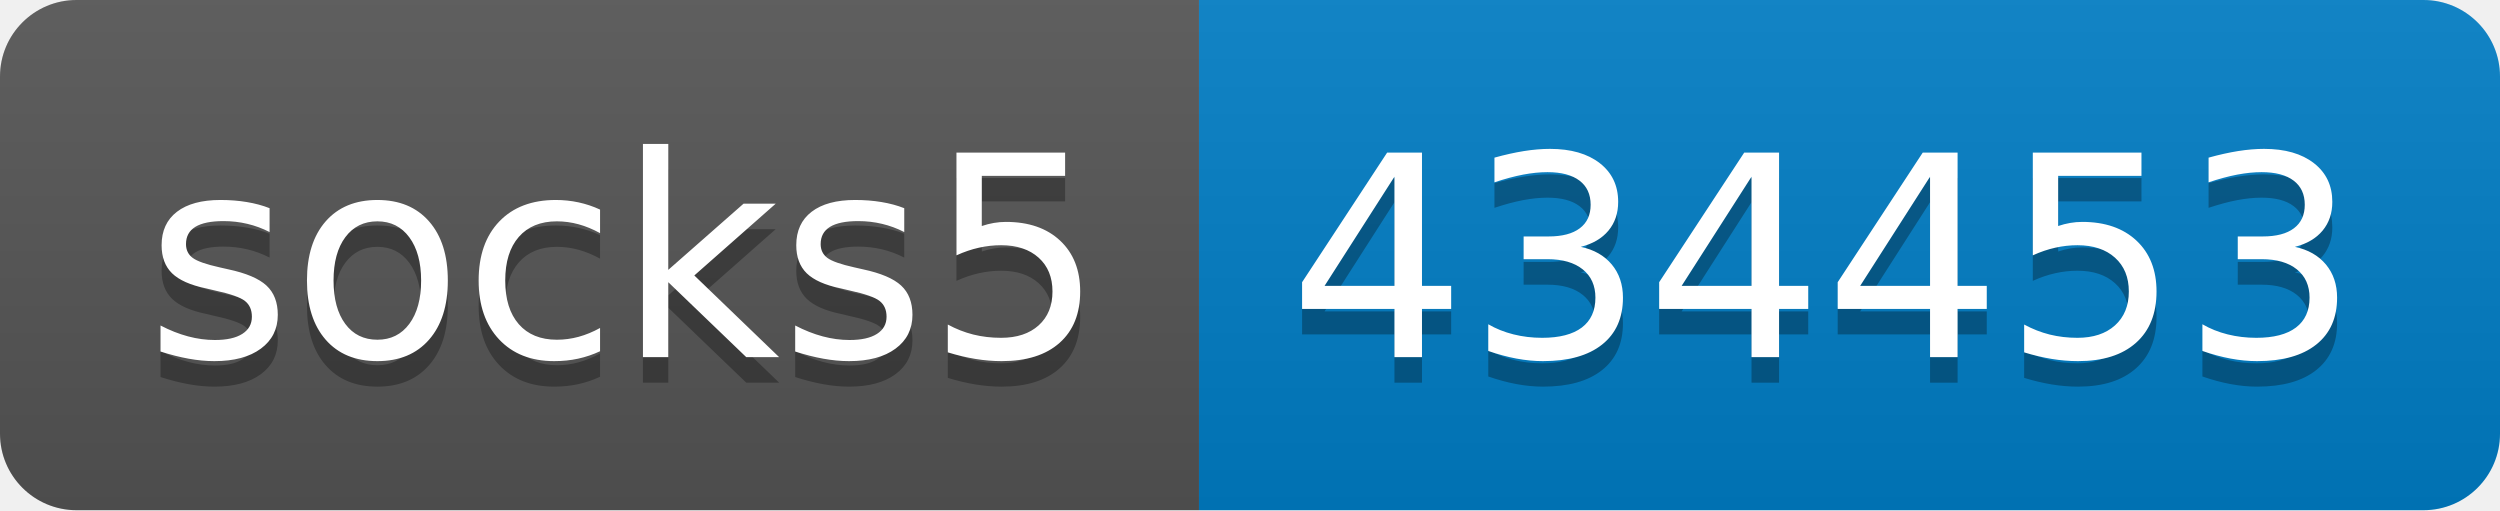
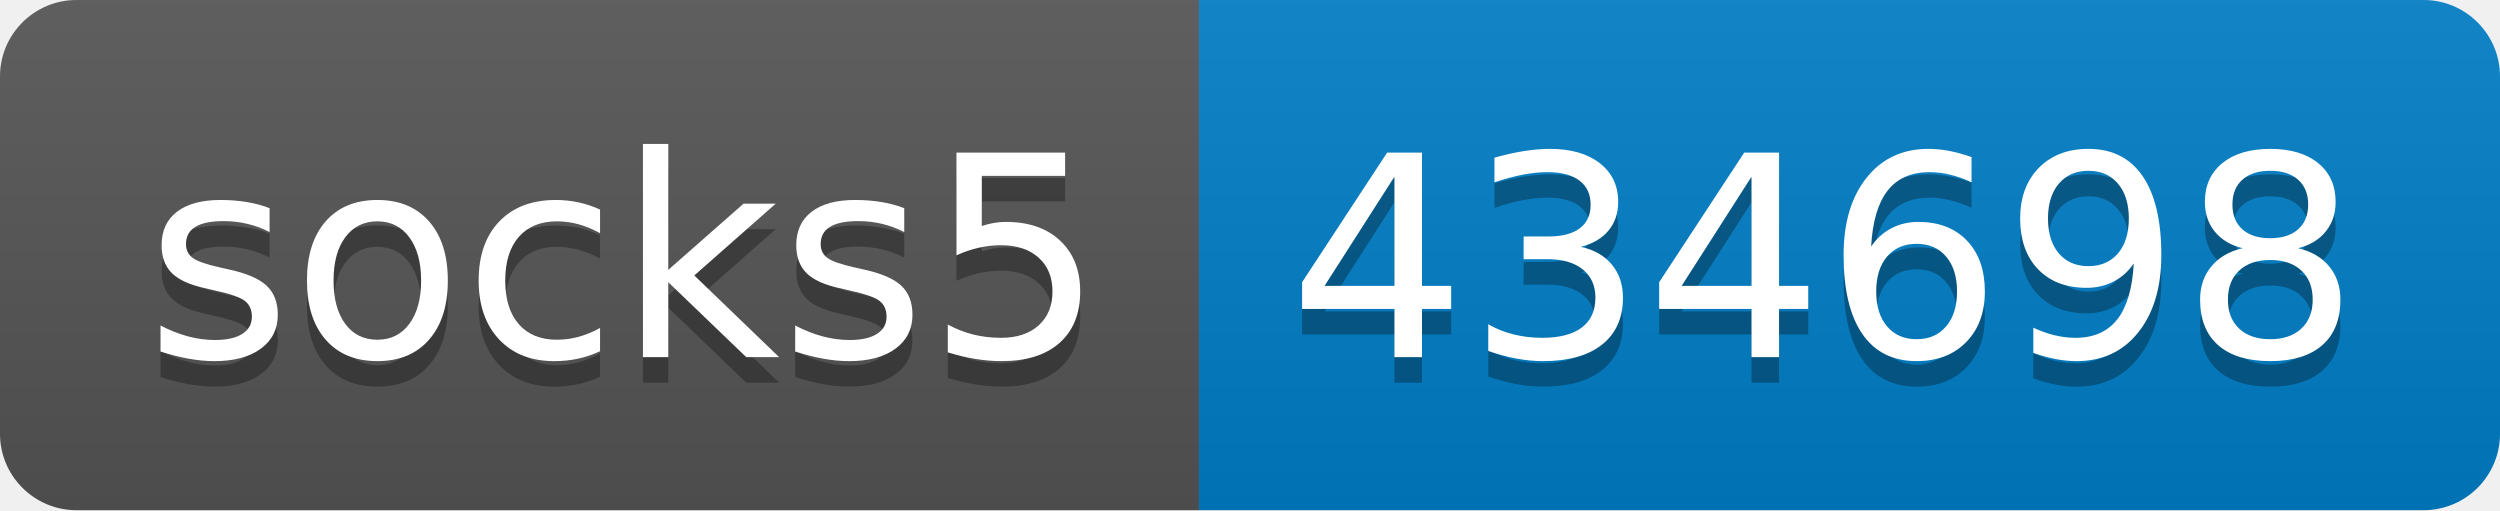
- <svg xmlns="http://www.w3.org/2000/svg" width="98" height="20" role="img" aria-label="socks5: 434453">
+ <svg xmlns="http://www.w3.org/2000/svg" width="98" height="20" role="img" aria-label="socks5: 434698">
  <linearGradient id="s" x2="0" y2="100%">
    <stop offset="0" stop-color="#bbb" stop-opacity=".1" />
    <stop offset="1" stop-opacity=".1" />
  </linearGradient>
  <clipPath id="r">
    <rect width="98" height="20" rx="3" fill="#fff" />
  </clipPath>
  <g clip-path="url(#r)">
    <rect width="47" height="20" fill="#555" />
    <rect x="47" width="51" height="20" fill="#007ec6" />
    <rect width="98" height="20" fill="url(#s)" />
  </g>
  <g fill="#fff" text-anchor="middle" font-family="Verdana,Geneva,DejaVu Sans,sans-serif" text-rendering="geometricPrecision" font-size="110">
    <text aria-hidden="true" x="245" y="150" fill="#010101" fill-opacity=".3" transform="scale(.1)" textLength="370">socks5</text>
    <text x="245" y="140" transform="scale(.1)" fill="#fff" textLength="370">socks5</text>
-     <text aria-hidden="true" x="715" y="150" fill="#010101" fill-opacity=".3" transform="scale(.1)" textLength="410">434453</text>
-     <text x="715" y="140" transform="scale(.1)" fill="#fff" textLength="410">434453</text>
+     <text aria-hidden="true" x="715" y="150" fill="#010101" fill-opacity=".3" transform="scale(.1)" textLength="410">434698</text>
+     <text x="715" y="140" transform="scale(.1)" fill="#fff" textLength="410">434698</text>
  </g>
</svg>
